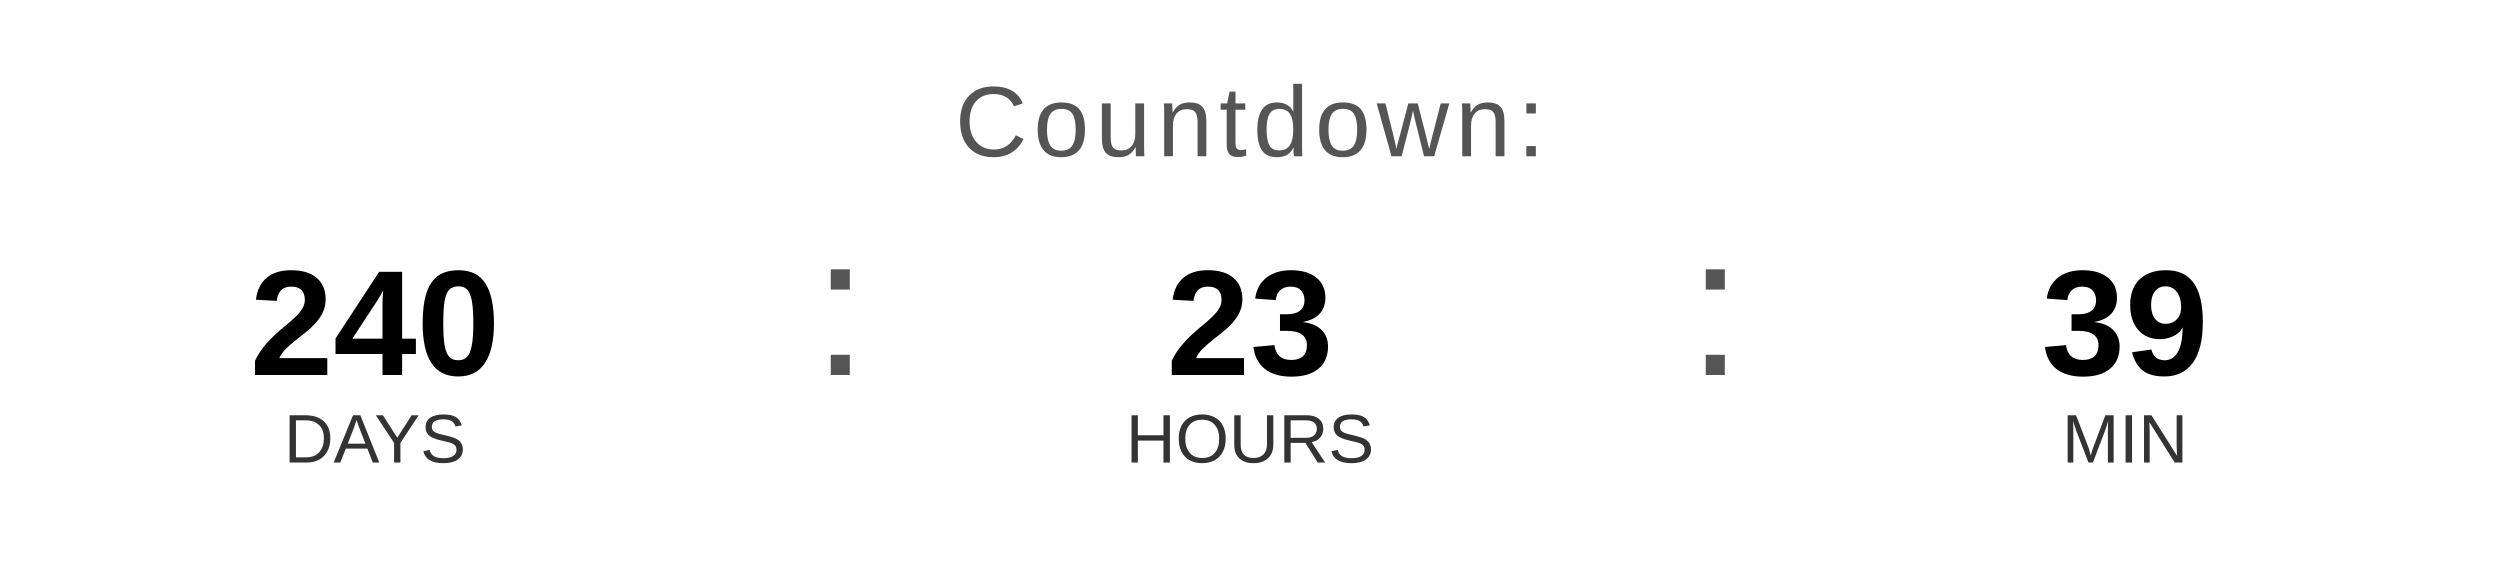
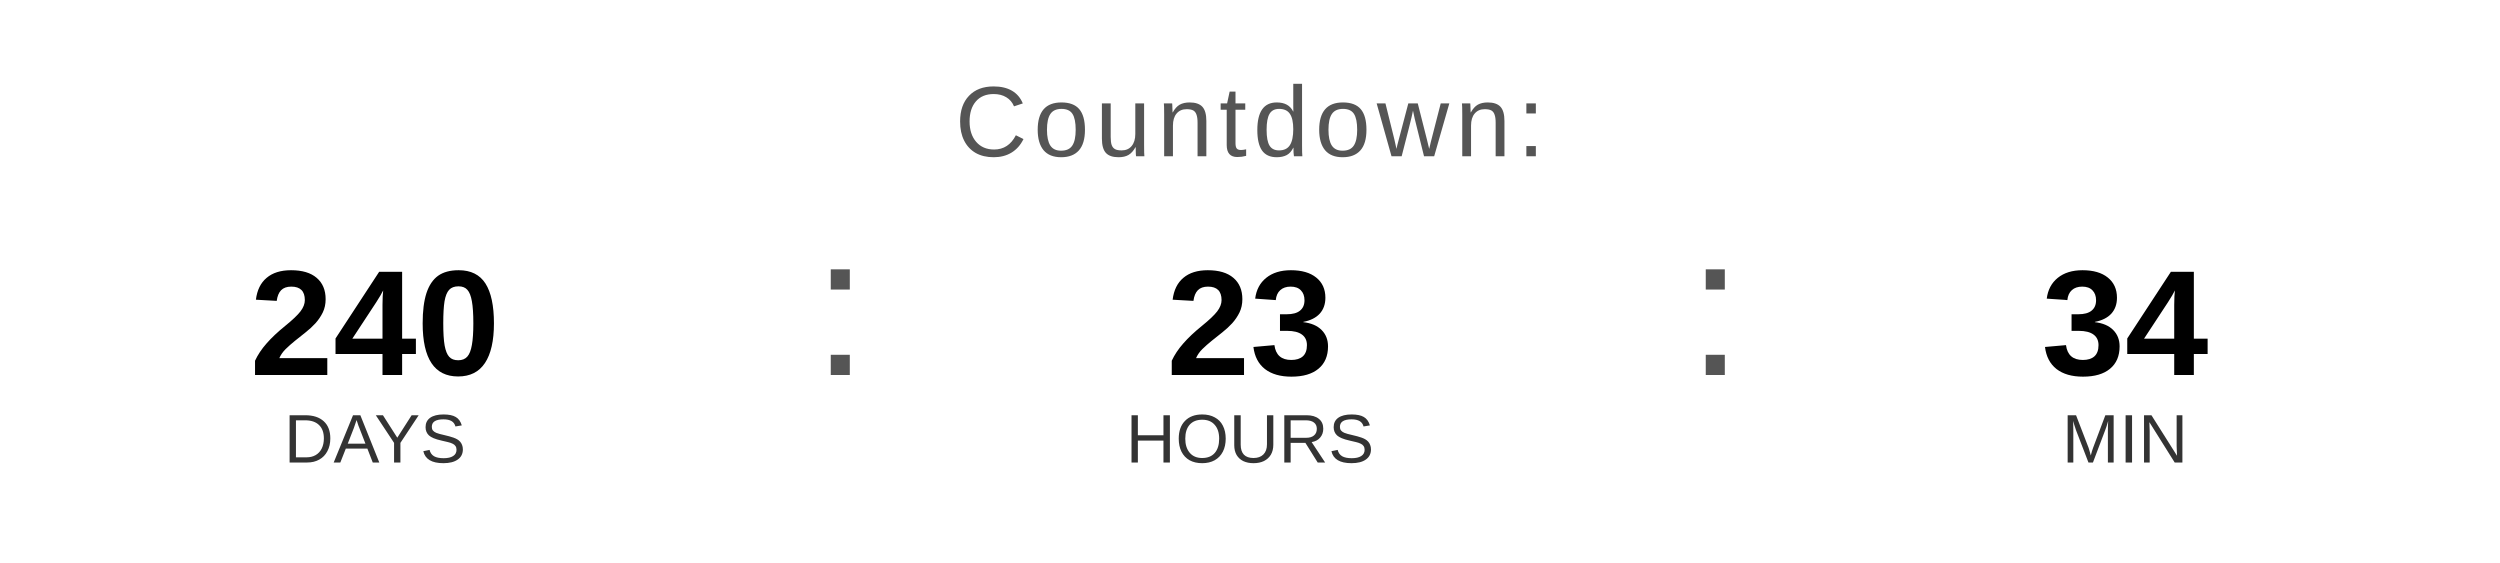
<svg xmlns="http://www.w3.org/2000/svg" width="400" height="90" viewBox="0 0 400 90">
  <text x="200" y="25" font-family="Arial, Helvetica, sans-serif" font-size="16" fill="#555555" text-anchor="middle" letter-spacing="1">
    Countdown:
  </text>
  <text x="60" y="60" font-family="Arial, Helvetica, sans-serif" font-size="24" font-weight="bold" fill="#000000" text-anchor="middle">240</text>
  <text x="60" y="74" font-family="Arial, Helvetica, sans-serif" font-size="11" fill="#333333" text-anchor="middle">DAYS</text>
  <text x="130" y="60" font-family="Arial, sans-serif" font-size="32" fill="#555555">:</text>
  <text x="200" y="60" font-family="Arial, Helvetica, sans-serif" font-size="24" font-weight="bold" fill="#000000" text-anchor="middle">23</text>
  <text x="200" y="74" font-family="Arial, Helvetica, sans-serif" font-size="11" fill="#333333" text-anchor="middle">HOURS</text>
  <text x="270" y="60" font-family="Arial, sans-serif" font-size="32" fill="#555555">:</text>
-   <text x="340" y="60" font-family="Arial, Helvetica, sans-serif" font-size="24" font-weight="bold" fill="#000000" text-anchor="middle">39</text>
+   <text x="340" y="60" font-family="Arial, Helvetica, sans-serif" font-size="24" font-weight="bold" fill="#000000" text-anchor="middle">34</text>
  <text x="340" y="74" font-family="Arial, Helvetica, sans-serif" font-size="11" fill="#333333" text-anchor="middle">MIN</text>
</svg>
